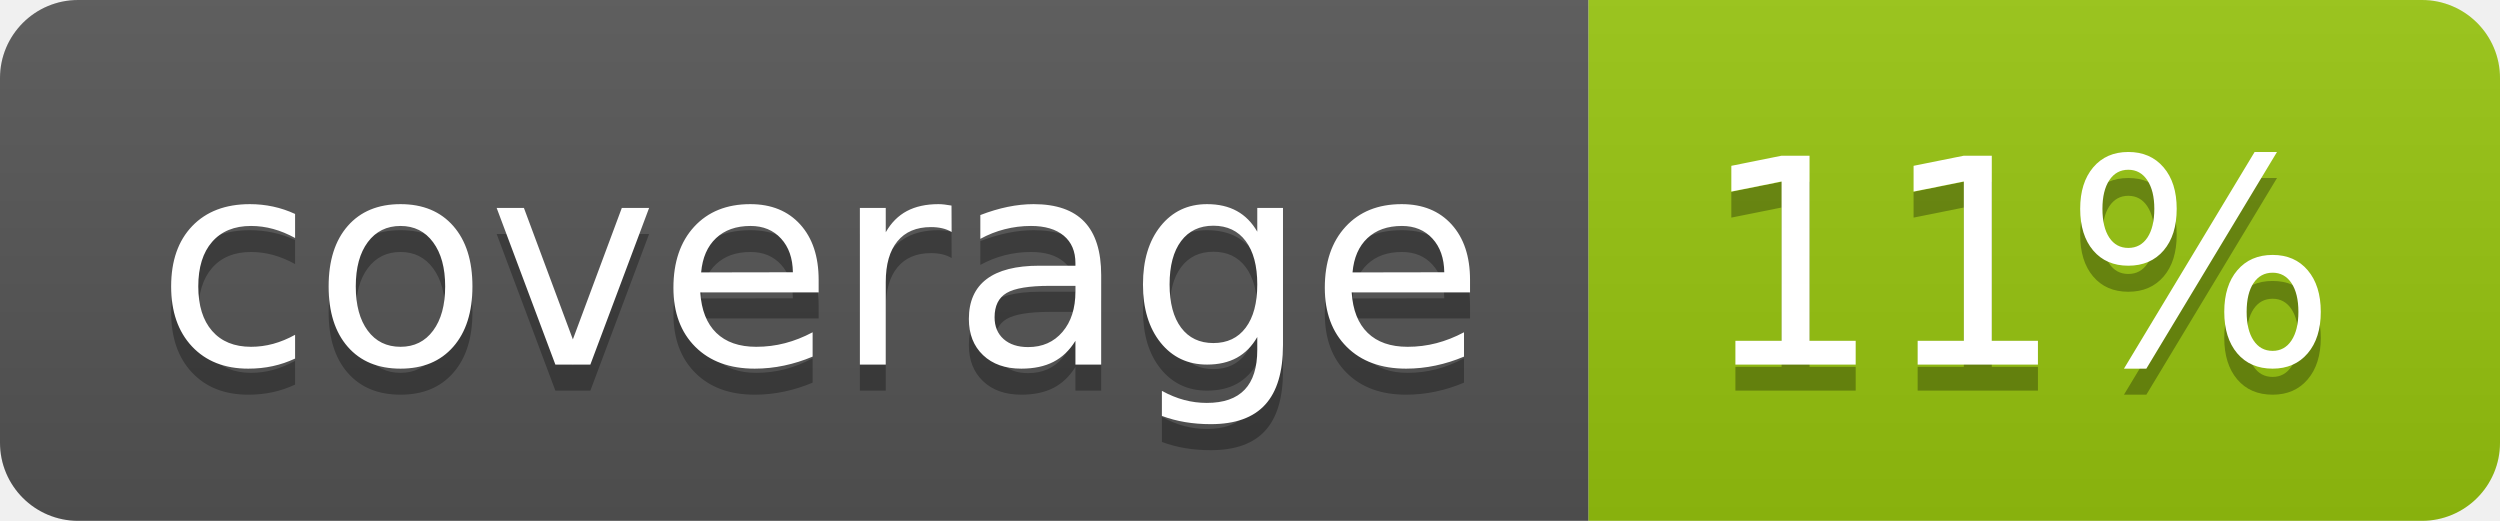
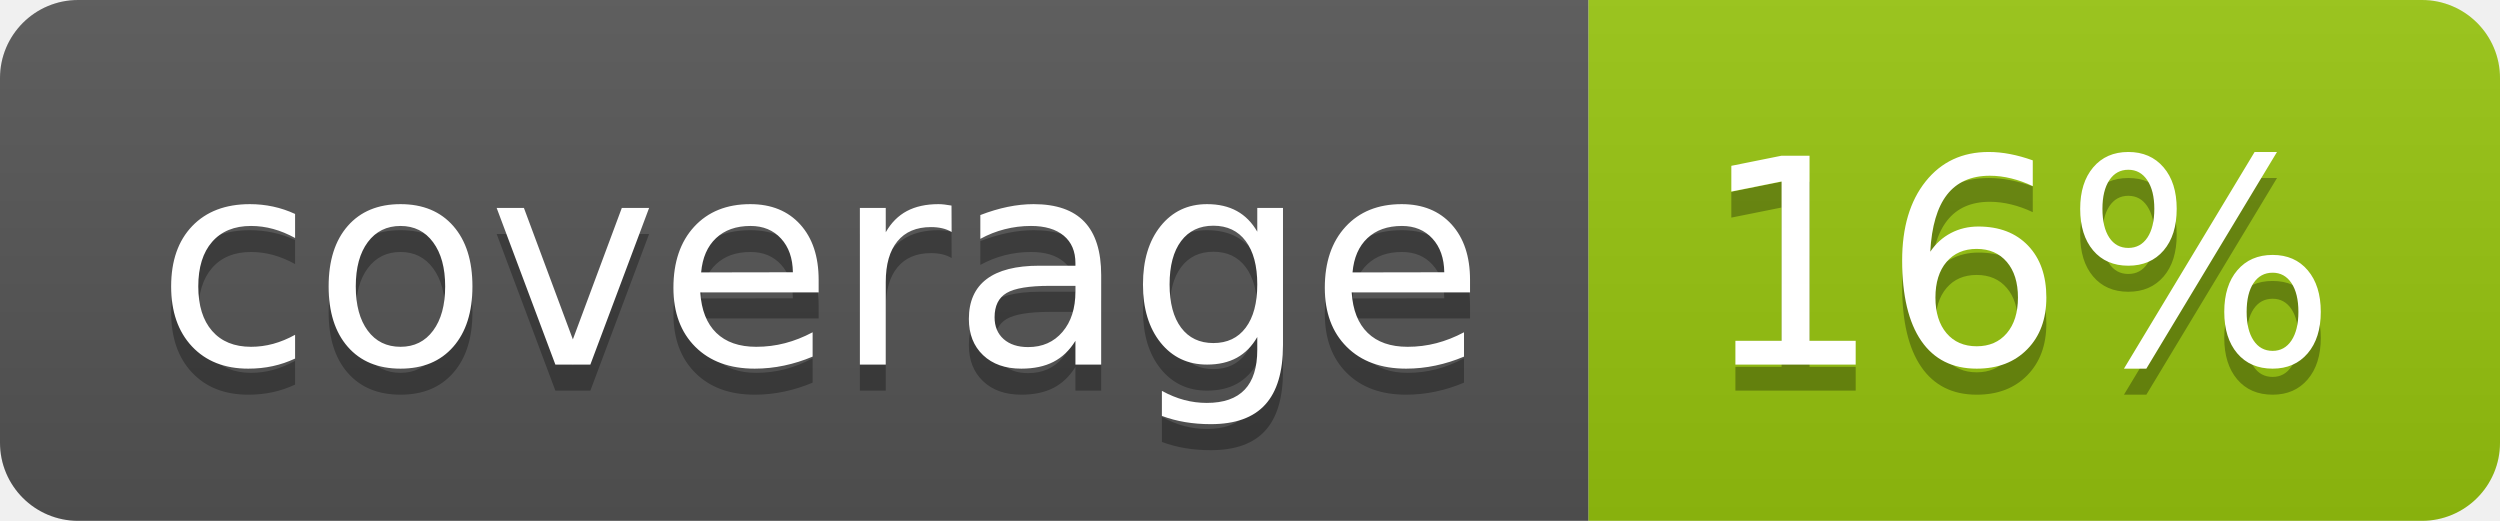
<svg xmlns="http://www.w3.org/2000/svg" width="96" height="20">
  <linearGradient id="b" x2="0" y2="100%">
    <stop offset="0" stop-color="#bbb" stop-opacity=".1" />
    <stop offset="1" stop-opacity=".1" />
  </linearGradient>
  <clipPath id="a">
    <rect width="96" height="20" rx="3" fill="#fff" />
  </clipPath>
  <g clip-path="url(#a)">
    <path fill="#555" d="M0 0h61v20H0z" />
    <path fill="#97C50F" d="M61 0h35v20H61z" />
    <path fill="url(#b)" d="M0 0h96v20H0z" />
  </g>
  <g fill="#fff" text-anchor="middle" font-family="DejaVu Sans,Verdana,Geneva,sans-serif" font-size="110">
    <text x="315" y="150" fill="#010101" fill-opacity=".3" transform="scale(.1)" textLength="510">coverage</text>
    <text x="315" y="140" transform="scale(.1)" textLength="510">coverage</text>
-     <text x="775" y="150" fill="#010101" fill-opacity=".3" transform="scale(.1)" textLength="250">11%</text>
-     <text x="775" y="140" transform="scale(.1)" textLength="250">11%</text>
+     <text x="775" y="150" fill="#010101" fill-opacity=".3" transform="scale(.1)" textLength="250">16%</text>
+     <text x="775" y="140" transform="scale(.1)" textLength="250">16%</text>
  </g>
</svg>
